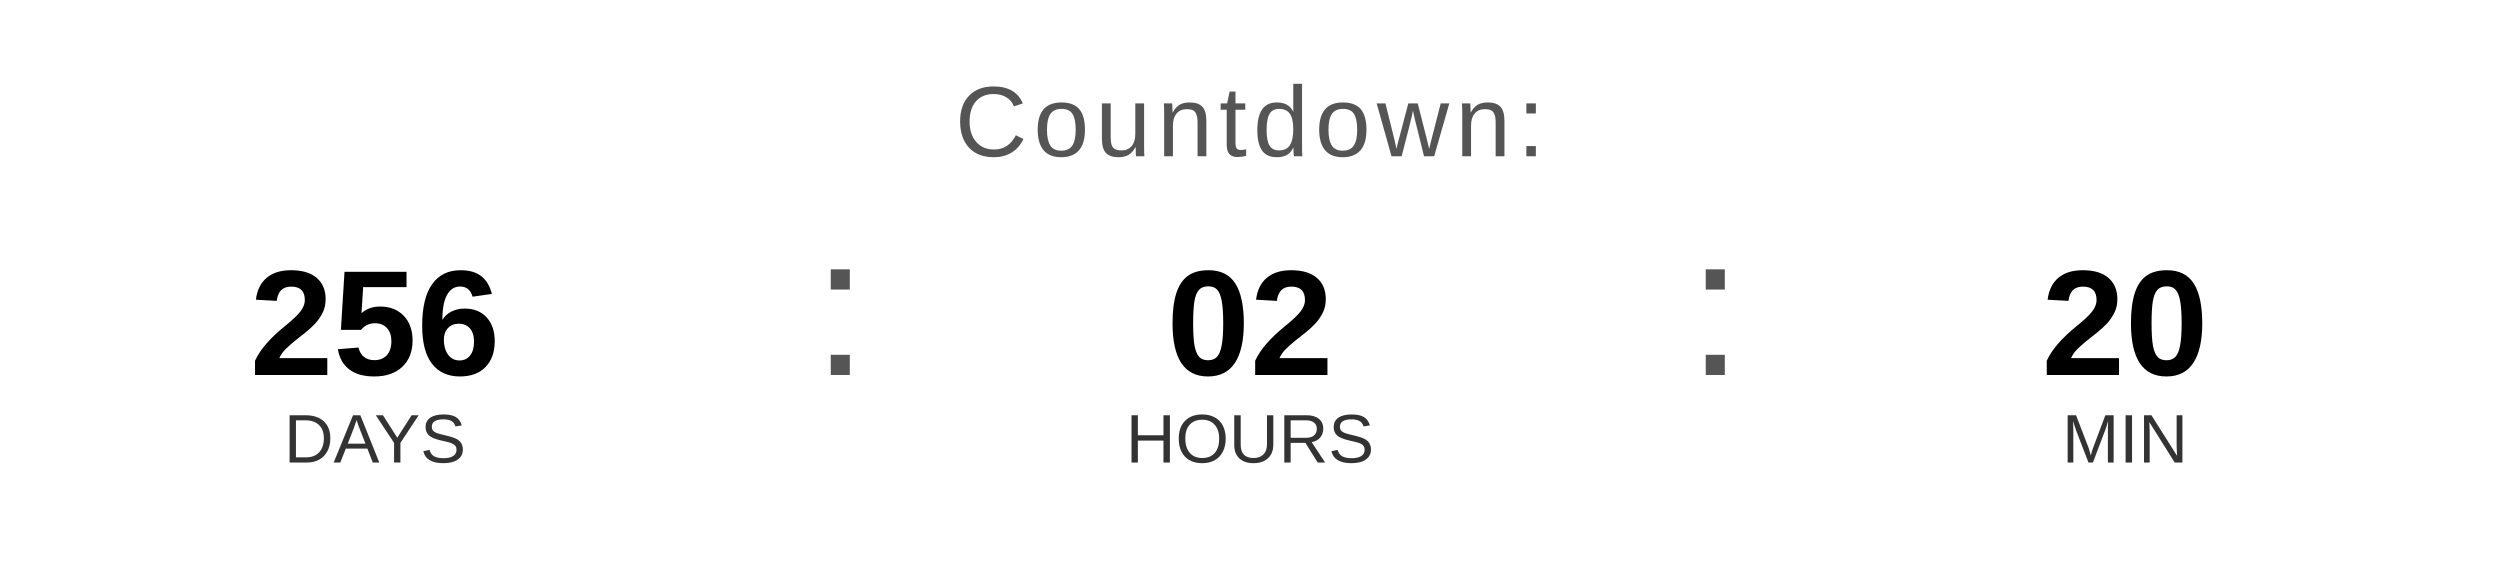
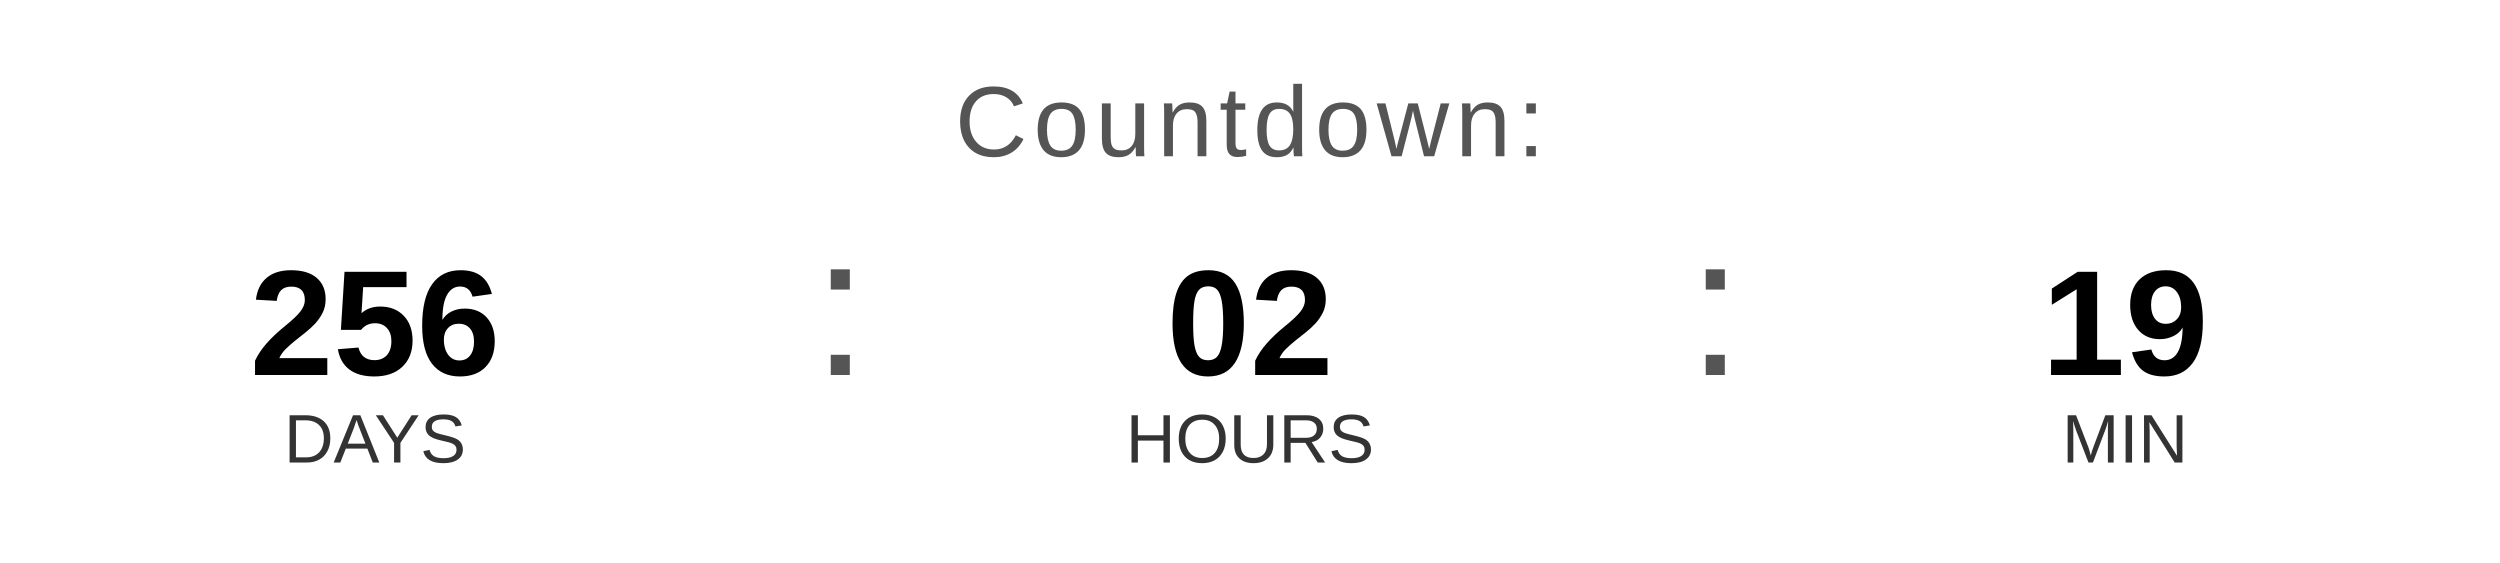
<svg xmlns="http://www.w3.org/2000/svg" width="400" height="90" viewBox="0 0 400 90">
  <text x="200" y="25" font-family="Arial, Helvetica, sans-serif" font-size="16" fill="#555555" text-anchor="middle" letter-spacing="1">
    Countdown:
  </text>
  <text x="60" y="60" font-family="Arial, Helvetica, sans-serif" font-size="24" font-weight="bold" fill="#000000" text-anchor="middle">256</text>
  <text x="60" y="74" font-family="Arial, Helvetica, sans-serif" font-size="11" fill="#333333" text-anchor="middle">DAYS</text>
  <text x="130" y="60" font-family="Arial, sans-serif" font-size="32" fill="#555555">:</text>
  <text x="200" y="60" font-family="Arial, Helvetica, sans-serif" font-size="24" font-weight="bold" fill="#000000" text-anchor="middle">02</text>
  <text x="200" y="74" font-family="Arial, Helvetica, sans-serif" font-size="11" fill="#333333" text-anchor="middle">HOURS</text>
  <text x="270" y="60" font-family="Arial, sans-serif" font-size="32" fill="#555555">:</text>
-   <text x="340" y="60" font-family="Arial, Helvetica, sans-serif" font-size="24" font-weight="bold" fill="#000000" text-anchor="middle">20</text>
+   <text x="340" y="60" font-family="Arial, Helvetica, sans-serif" font-size="24" font-weight="bold" fill="#000000" text-anchor="middle">19</text>
  <text x="340" y="74" font-family="Arial, Helvetica, sans-serif" font-size="11" fill="#333333" text-anchor="middle">MIN</text>
</svg>
